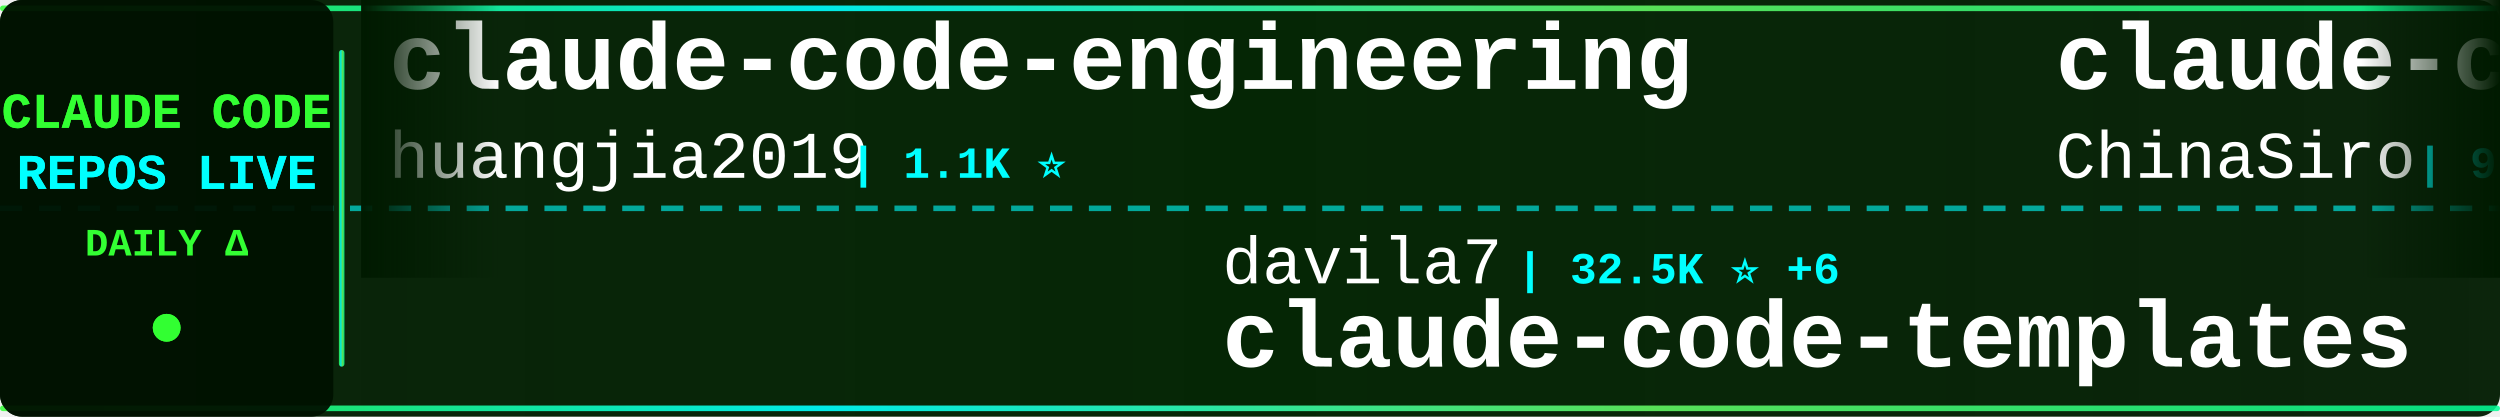
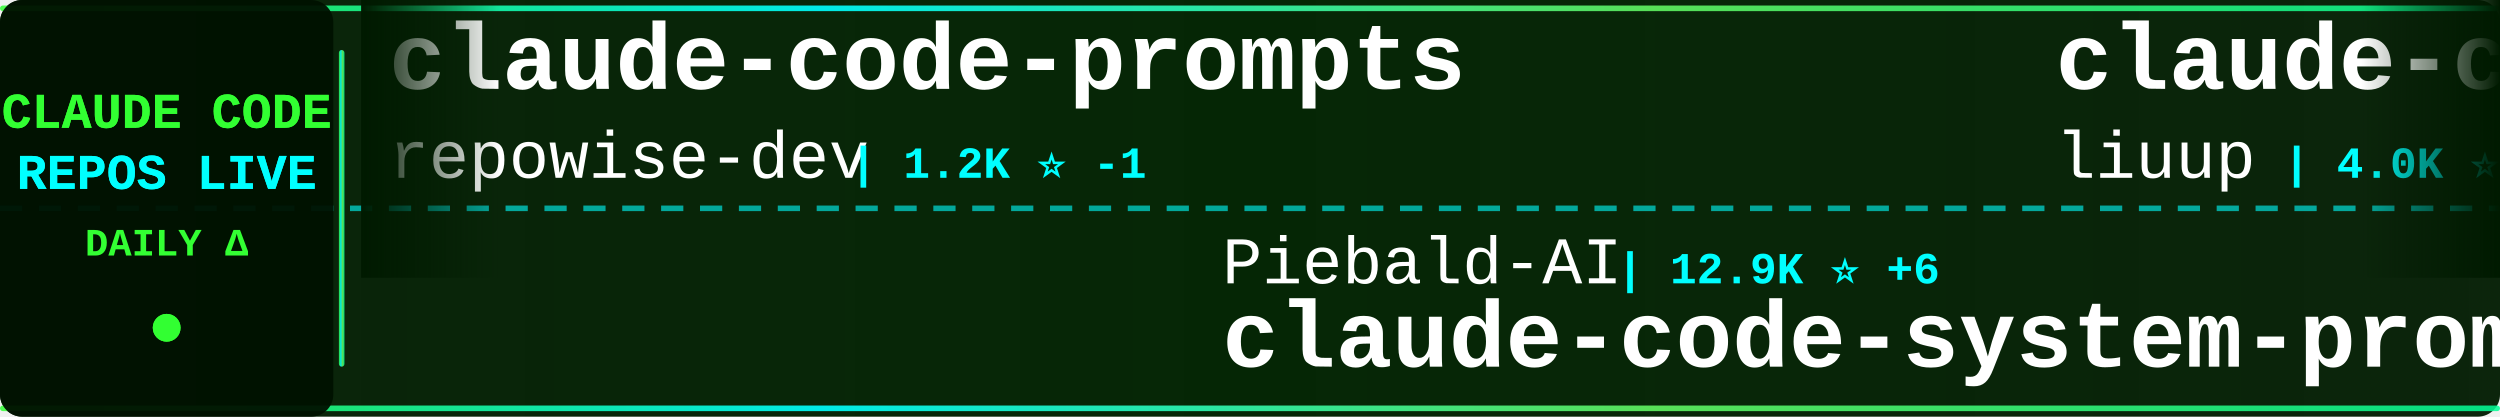
<svg xmlns="http://www.w3.org/2000/svg" width="900" height="150">
  <defs>
    <linearGradient id="tickerBg" x1="0%" y1="0%" x2="100%" y2="0%">
      <stop offset="0%" style="stop-color:#001a00;stop-opacity:0.95" />
      <stop offset="50%" style="stop-color:#002200;stop-opacity:0.98" />
      <stop offset="100%" style="stop-color:#001a00;stop-opacity:0.95" />
    </linearGradient>
    <linearGradient id="borderGrad" x1="0%" y1="0%" x2="100%" y2="0%">
      <stop offset="0%" style="stop-color:#33ff33;stop-opacity:0.85">
        <animate attributeName="stop-opacity" values="0.85;1;0.85" dur="2s" repeatCount="indefinite" />
      </stop>
      <stop offset="33%" style="stop-color:#00ffff;stop-opacity:0.9">
        <animate attributeName="stop-opacity" values="0.9;1;0.9" dur="2.2s" repeatCount="indefinite" />
      </stop>
      <stop offset="66%" style="stop-color:#66ff66;stop-opacity:0.85">
        <animate attributeName="stop-opacity" values="0.85;1;0.85" dur="1.8s" repeatCount="indefinite" />
      </stop>
      <stop offset="100%" style="stop-color:#00ff99;stop-opacity:0.85">
        <animate attributeName="stop-opacity" values="0.85;1;0.85" dur="2s" repeatCount="indefinite" />
      </stop>
    </linearGradient>
    <filter id="textGlow">
      <feGaussianBlur stdDeviation="0.1" result="coloredBlur" />
      <feMerge>
        <feMergeNode in="coloredBlur" />
        <feMergeNode in="SourceGraphic" />
      </feMerge>
    </filter>
    <filter id="metricGlow">
      <feGaussianBlur stdDeviation="0.2" result="coloredBlur" />
      <feMerge>
        <feMergeNode in="coloredBlur" />
        <feMergeNode in="SourceGraphic" />
      </feMerge>
    </filter>
    <linearGradient id="leftFade" x1="0%" y1="0%" x2="100%" y2="0%">
      <stop offset="0%" style="stop-color:#001a00;stop-opacity:1" />
      <stop offset="100%" style="stop-color:#001a00;stop-opacity:0" />
    </linearGradient>
    <linearGradient id="rightFade" x1="0%" y1="0%" x2="100%" y2="0%">
      <stop offset="0%" style="stop-color:#001a00;stop-opacity:0" />
      <stop offset="100%" style="stop-color:#001a00;stop-opacity:1" />
    </linearGradient>
  </defs>
  <rect width="900" height="150" fill="url(#tickerBg)" rx="8" />
  <rect x="0" y="2" width="900" height="2" fill="url(#borderGrad)" rx="1" />
  <rect x="0" y="146" width="900" height="2" fill="url(#borderGrad)" rx="1" />
  <line x1="0" y1="75" x2="900" y2="75" stroke="#00ffff" stroke-width="2" stroke-dasharray="8 6" opacity="0.6" />
  <rect x="0" y="0" width="120" height="150" fill="#001100" opacity="0.95" rx="8" />
  <text x="60" y="46" font-family="'Courier New', monospace" font-size="18" font-weight="bold" fill="#33ff33" text-anchor="middle" filter="url(#textGlow)">
    CLAUDE CODE
  </text>
  <text x="60" y="68" font-family="'Courier New', monospace" font-size="18" font-weight="bold" fill="#00ffff" text-anchor="middle" filter="url(#textGlow)">
    REPOS LIVE
  </text>
  <text x="60" y="92" font-family="'Courier New', monospace" font-size="14" font-weight="bold" fill="#33ff33" text-anchor="middle">
    DAILY Δ
  </text>
  <circle cx="60" cy="118" r="5" fill="#33ff33" filter="url(#metricGlow)">
    <animate attributeName="r" values="4;6;4" dur="1.5s" repeatCount="indefinite" />
    <animate attributeName="opacity" values="0.6;1;0.6" dur="1.5s" repeatCount="indefinite" />
  </circle>
  <rect x="122" y="18" width="2" height="114" fill="url(#borderGrad)" rx="1" />
  <clipPath id="tickerClip">
    <rect x="130" y="0" width="770" height="150" />
  </clipPath>
  <g clip-path="url(#tickerClip)">
    <g id="tickerItems">
      <animateTransform attributeName="transform" attributeType="XML" type="translate" from="0 0" to="-3000 0" dur="54s" repeatCount="indefinite" />
      <g transform="translate(0, 0)">
-         <text x="140" y="32" font-family="'Courier New', monospace" font-size="34" font-weight="bold" fill="#ffffff">claude-code-engineering</text>
-         <text x="140" y="64" font-family="'Courier New', monospace" font-size="24" font-weight="normal" fill="#ffffff" opacity="1.0">huangjia2019</text>
-         <text x="306" y="64" font-family="'Courier New', monospace" font-size="16" font-weight="bold" fill="#00ffff"> | 1.1K ⭐</text>
+         <text x="140" y="32" font-family="'Courier New', monospace" font-size="34" font-weight="bold" fill="#ffffff">claude-code-prompts</text>
+         <text x="140" y="64" font-family="'Courier New', monospace" font-size="24" font-weight="normal" fill="#ffffff" opacity="1.0">repowise-dev</text>
+         <text x="306" y="64" font-family="'Courier New', monospace" font-size="16" font-weight="bold" fill="#00ffff"> | 1.2K ⭐ -1</text>
      </g>
      <g transform="translate(300, 0)">
-         <text x="140" y="102" font-family="'Courier New', monospace" font-size="24" font-weight="normal" fill="#ffffff" opacity="1.0">davila7</text>
-         <text x="246" y="102" font-family="'Courier New', monospace" font-size="16" font-weight="bold" fill="#00ffff"> | 32.5K ⭐ +6</text>
-         <text x="140" y="132" font-family="'Courier New', monospace" font-size="34" font-weight="bold" fill="#ffffff">claude-code-templates</text>
+         <text x="140" y="102" font-family="'Courier New', monospace" font-size="24" font-weight="normal" fill="#ffffff" opacity="1.0">Piebald-AI</text>
+         <text x="282" y="102" font-family="'Courier New', monospace" font-size="16" font-weight="bold" fill="#00ffff"> | 12.9K ⭐ +6</text>
+         <text x="140" y="132" font-family="'Courier New', monospace" font-size="34" font-weight="bold" fill="#ffffff">claude-code-system-promp...</text>
      </g>
      <g transform="translate(600, 0)">
-         <text x="140" y="32" font-family="'Courier New', monospace" font-size="34" font-weight="bold" fill="#ffffff">claude-code-sourcemap</text>
-         <text x="140" y="64" font-family="'Courier New', monospace" font-size="24" font-weight="normal" fill="#ffffff" opacity="1.0">ChinaSiro</text>
-         <text x="270" y="64" font-family="'Courier New', monospace" font-size="16" font-weight="bold" fill="#00ffff"> | 9.7K ⭐</text>
+         <text x="140" y="32" font-family="'Courier New', monospace" font-size="34" font-weight="bold" fill="#ffffff">claude-code-analysis</text>
+         <text x="140" y="64" font-family="'Courier New', monospace" font-size="24" font-weight="normal" fill="#ffffff" opacity="1.0">liuup</text>
+         <text x="222" y="64" font-family="'Courier New', monospace" font-size="16" font-weight="bold" fill="#00ffff"> | 4.0K ⭐ +1</text>
      </g>
      <g transform="translate(900, 0)">
-         <text x="140" y="102" font-family="'Courier New', monospace" font-size="24" font-weight="normal" fill="#ffffff" opacity="1.0">AICoderTudou</text>
-         <text x="306" y="102" font-family="'Courier New', monospace" font-size="16" font-weight="bold" fill="#00ffff"> | 493 ⭐</text>
-         <text x="140" y="132" font-family="'Courier New', monospace" font-size="34" font-weight="bold" fill="#ffffff">claude-code-tudou</text>
-       </g>
-       <g transform="translate(1200, 0)">
-         <text x="140" y="32" font-family="'Courier New', monospace" font-size="34" font-weight="bold" fill="#ffffff">claude-code-proxy</text>
-         <text x="140" y="64" font-family="'Courier New', monospace" font-size="24" font-weight="normal" fill="#ffffff" opacity="1.0">1rgs</text>
-         <text x="210" y="64" font-family="'Courier New', monospace" font-size="16" font-weight="bold" fill="#00ffff"> | 3.8K ⭐</text>
-       </g>
-       <g transform="translate(1500, 0)">
-         <text x="140" y="102" font-family="'Courier New', monospace" font-size="24" font-weight="normal" fill="#ffffff" opacity="1.0">disler</text>
-         <text x="234" y="102" font-family="'Courier New', monospace" font-size="16" font-weight="bold" fill="#00ffff"> | 3.9K ⭐</text>
-         <text x="140" y="132" font-family="'Courier New', monospace" font-size="34" font-weight="bold" fill="#ffffff">claude-code-hooks-master...</text>
-       </g>
-       <g transform="translate(1800, 0)">
-         <text x="140" y="32" font-family="'Courier New', monospace" font-size="34" font-weight="bold" fill="#ffffff">claude-code-my-workflow</text>
-         <text x="140" y="64" font-family="'Courier New', monospace" font-size="24" font-weight="normal" fill="#ffffff" opacity="1.0">pedrohcgs</text>
-         <text x="270" y="64" font-family="'Courier New', monospace" font-size="16" font-weight="bold" fill="#00ffff"> | 1.7K ⭐ +1</text>
-       </g>
-       <g transform="translate(2100, 0)">
-         <text x="140" y="102" font-family="'Courier New', monospace" font-size="24" font-weight="normal" fill="#ffffff" opacity="1.0">darcyegb</text>
-         <text x="258" y="102" font-family="'Courier New', monospace" font-size="16" font-weight="bold" fill="#00ffff"> | 773 ⭐</text>
-         <text x="140" y="132" font-family="'Courier New', monospace" font-size="34" font-weight="bold" fill="#ffffff">ClaudeCodeAgents</text>
-       </g>
-       <g transform="translate(2400, 0)">
-         <text x="140" y="32" font-family="'Courier New', monospace" font-size="34" font-weight="bold" fill="#ffffff">claude-code-guide</text>
-         <text x="140" y="64" font-family="'Courier New', monospace" font-size="24" font-weight="normal" fill="#ffffff" opacity="1.0">zebbern</text>
-         <text x="246" y="64" font-family="'Courier New', monospace" font-size="16" font-weight="bold" fill="#00ffff"> | 4.7K ⭐</text>
-       </g>
-       <g transform="translate(2700, 0)">
        <text x="140" y="102" font-family="'Courier New', monospace" font-size="24" font-weight="normal" fill="#ffffff" opacity="1.0">ykdojo</text>
        <text x="234" y="102" font-family="'Courier New', monospace" font-size="16" font-weight="bold" fill="#00ffff"> | 10.2K ⭐</text>
        <text x="140" y="132" font-family="'Courier New', monospace" font-size="34" font-weight="bold" fill="#ffffff">claude-code-tips</text>
      </g>
+       <g transform="translate(1200, 0)">
+         <text x="140" y="32" font-family="'Courier New', monospace" font-size="34" font-weight="bold" fill="#ffffff">claude_code_src</text>
+         <text x="140" y="64" font-family="'Courier New', monospace" font-size="24" font-weight="normal" fill="#ffffff" opacity="1.0">ponponon</text>
+         <text x="258" y="64" font-family="'Courier New', monospace" font-size="16" font-weight="bold" fill="#00ffff"> | 2.3K ⭐</text>
+       </g>
+       <g transform="translate(1500, 0)">
+         <text x="140" y="102" font-family="'Courier New', monospace" font-size="24" font-weight="normal" fill="#ffffff" opacity="1.0">frankbria</text>
+         <text x="270" y="102" font-family="'Courier New', monospace" font-size="16" font-weight="bold" fill="#00ffff"> | 9.7K ⭐</text>
+         <text x="140" y="132" font-family="'Courier New', monospace" font-size="34" font-weight="bold" fill="#ffffff">ralph-claude-code</text>
+       </g>
+       <g transform="translate(1800, 0)">
+         <text x="140" y="32" font-family="'Courier New', monospace" font-size="34" font-weight="bold" fill="#ffffff">ClaudeCodeAgents</text>
+         <text x="140" y="64" font-family="'Courier New', monospace" font-size="24" font-weight="normal" fill="#ffffff" opacity="1.0">darcyegb</text>
+         <text x="258" y="64" font-family="'Courier New', monospace" font-size="16" font-weight="bold" fill="#00ffff"> | 773 ⭐</text>
+       </g>
+       <g transform="translate(2100, 0)">
+         <text x="140" y="102" font-family="'Courier New', monospace" font-size="24" font-weight="normal" fill="#ffffff" opacity="1.0">diet103</text>
+         <text x="246" y="102" font-family="'Courier New', monospace" font-size="16" font-weight="bold" fill="#00ffff"> | 10.0K ⭐ +1</text>
+         <text x="140" y="132" font-family="'Courier New', monospace" font-size="34" font-weight="bold" fill="#ffffff">claude-code-infrastructu...</text>
+       </g>
+       <g transform="translate(2400, 0)">
+         <text x="140" y="32" font-family="'Courier New', monospace" font-size="34" font-weight="bold" fill="#ffffff">claude-code-action</text>
+         <text x="140" y="64" font-family="'Courier New', monospace" font-size="24" font-weight="normal" fill="#ffffff" opacity="1.0">anthropics</text>
+         <text x="282" y="64" font-family="'Courier New', monospace" font-size="16" font-weight="bold" fill="#00ffff"> | 9.5K ⭐ +5</text>
+       </g>
+       <g transform="translate(2700, 0)">
+         <text x="140" y="102" font-family="'Courier New', monospace" font-size="24" font-weight="normal" fill="#ffffff" opacity="1.0">wanshuiyin</text>
+         <text x="282" y="102" font-family="'Courier New', monospace" font-size="16" font-weight="bold" fill="#00ffff"> | 17.2K ⭐ +35</text>
+         <text x="140" y="132" font-family="'Courier New', monospace" font-size="34" font-weight="bold" fill="#ffffff">Auto-claude-code-researc...</text>
+       </g>
      <g transform="translate(3000, 0)">
-         <text x="140" y="32" font-family="'Courier New', monospace" font-size="34" font-weight="bold" fill="#ffffff">claude-code-engineering</text>
-         <text x="140" y="64" font-family="'Courier New', monospace" font-size="24" font-weight="normal" fill="#ffffff" opacity="1.0">huangjia2019</text>
-         <text x="306" y="64" font-family="'Courier New', monospace" font-size="16" font-weight="bold" fill="#00ffff"> | 1.1K ⭐</text>
+         <text x="140" y="32" font-family="'Courier New', monospace" font-size="34" font-weight="bold" fill="#ffffff">claude-code-prompts</text>
+         <text x="140" y="64" font-family="'Courier New', monospace" font-size="24" font-weight="normal" fill="#ffffff" opacity="1.0">repowise-dev</text>
+         <text x="306" y="64" font-family="'Courier New', monospace" font-size="16" font-weight="bold" fill="#00ffff"> | 1.2K ⭐ -1</text>
      </g>
      <g transform="translate(3300, 0)">
-         <text x="140" y="102" font-family="'Courier New', monospace" font-size="24" font-weight="normal" fill="#ffffff" opacity="1.0">davila7</text>
-         <text x="246" y="102" font-family="'Courier New', monospace" font-size="16" font-weight="bold" fill="#00ffff"> | 32.5K ⭐ +6</text>
-         <text x="140" y="132" font-family="'Courier New', monospace" font-size="34" font-weight="bold" fill="#ffffff">claude-code-templates</text>
+         <text x="140" y="102" font-family="'Courier New', monospace" font-size="24" font-weight="normal" fill="#ffffff" opacity="1.0">Piebald-AI</text>
+         <text x="282" y="102" font-family="'Courier New', monospace" font-size="16" font-weight="bold" fill="#00ffff"> | 12.9K ⭐ +6</text>
+         <text x="140" y="132" font-family="'Courier New', monospace" font-size="34" font-weight="bold" fill="#ffffff">claude-code-system-promp...</text>
      </g>
      <g transform="translate(3600, 0)">
-         <text x="140" y="32" font-family="'Courier New', monospace" font-size="34" font-weight="bold" fill="#ffffff">claude-code-sourcemap</text>
-         <text x="140" y="64" font-family="'Courier New', monospace" font-size="24" font-weight="normal" fill="#ffffff" opacity="1.0">ChinaSiro</text>
-         <text x="270" y="64" font-family="'Courier New', monospace" font-size="16" font-weight="bold" fill="#00ffff"> | 9.7K ⭐</text>
+         <text x="140" y="32" font-family="'Courier New', monospace" font-size="34" font-weight="bold" fill="#ffffff">claude-code-analysis</text>
+         <text x="140" y="64" font-family="'Courier New', monospace" font-size="24" font-weight="normal" fill="#ffffff" opacity="1.0">liuup</text>
+         <text x="222" y="64" font-family="'Courier New', monospace" font-size="16" font-weight="bold" fill="#00ffff"> | 4.0K ⭐ +1</text>
      </g>
      <g transform="translate(3900, 0)">
-         <text x="140" y="102" font-family="'Courier New', monospace" font-size="24" font-weight="normal" fill="#ffffff" opacity="1.0">AICoderTudou</text>
-         <text x="306" y="102" font-family="'Courier New', monospace" font-size="16" font-weight="bold" fill="#00ffff"> | 493 ⭐</text>
-         <text x="140" y="132" font-family="'Courier New', monospace" font-size="34" font-weight="bold" fill="#ffffff">claude-code-tudou</text>
+         <text x="140" y="102" font-family="'Courier New', monospace" font-size="24" font-weight="normal" fill="#ffffff" opacity="1.0">ykdojo</text>
+         <text x="234" y="102" font-family="'Courier New', monospace" font-size="16" font-weight="bold" fill="#00ffff"> | 10.2K ⭐</text>
+         <text x="140" y="132" font-family="'Courier New', monospace" font-size="34" font-weight="bold" fill="#ffffff">claude-code-tips</text>
      </g>
    </g>
  </g>
  <rect x="130" y="0" width="50" height="100" fill="url(#leftFade)" />
  <rect x="850" y="0" width="50" height="100" fill="url(#rightFade)" />
</svg>
